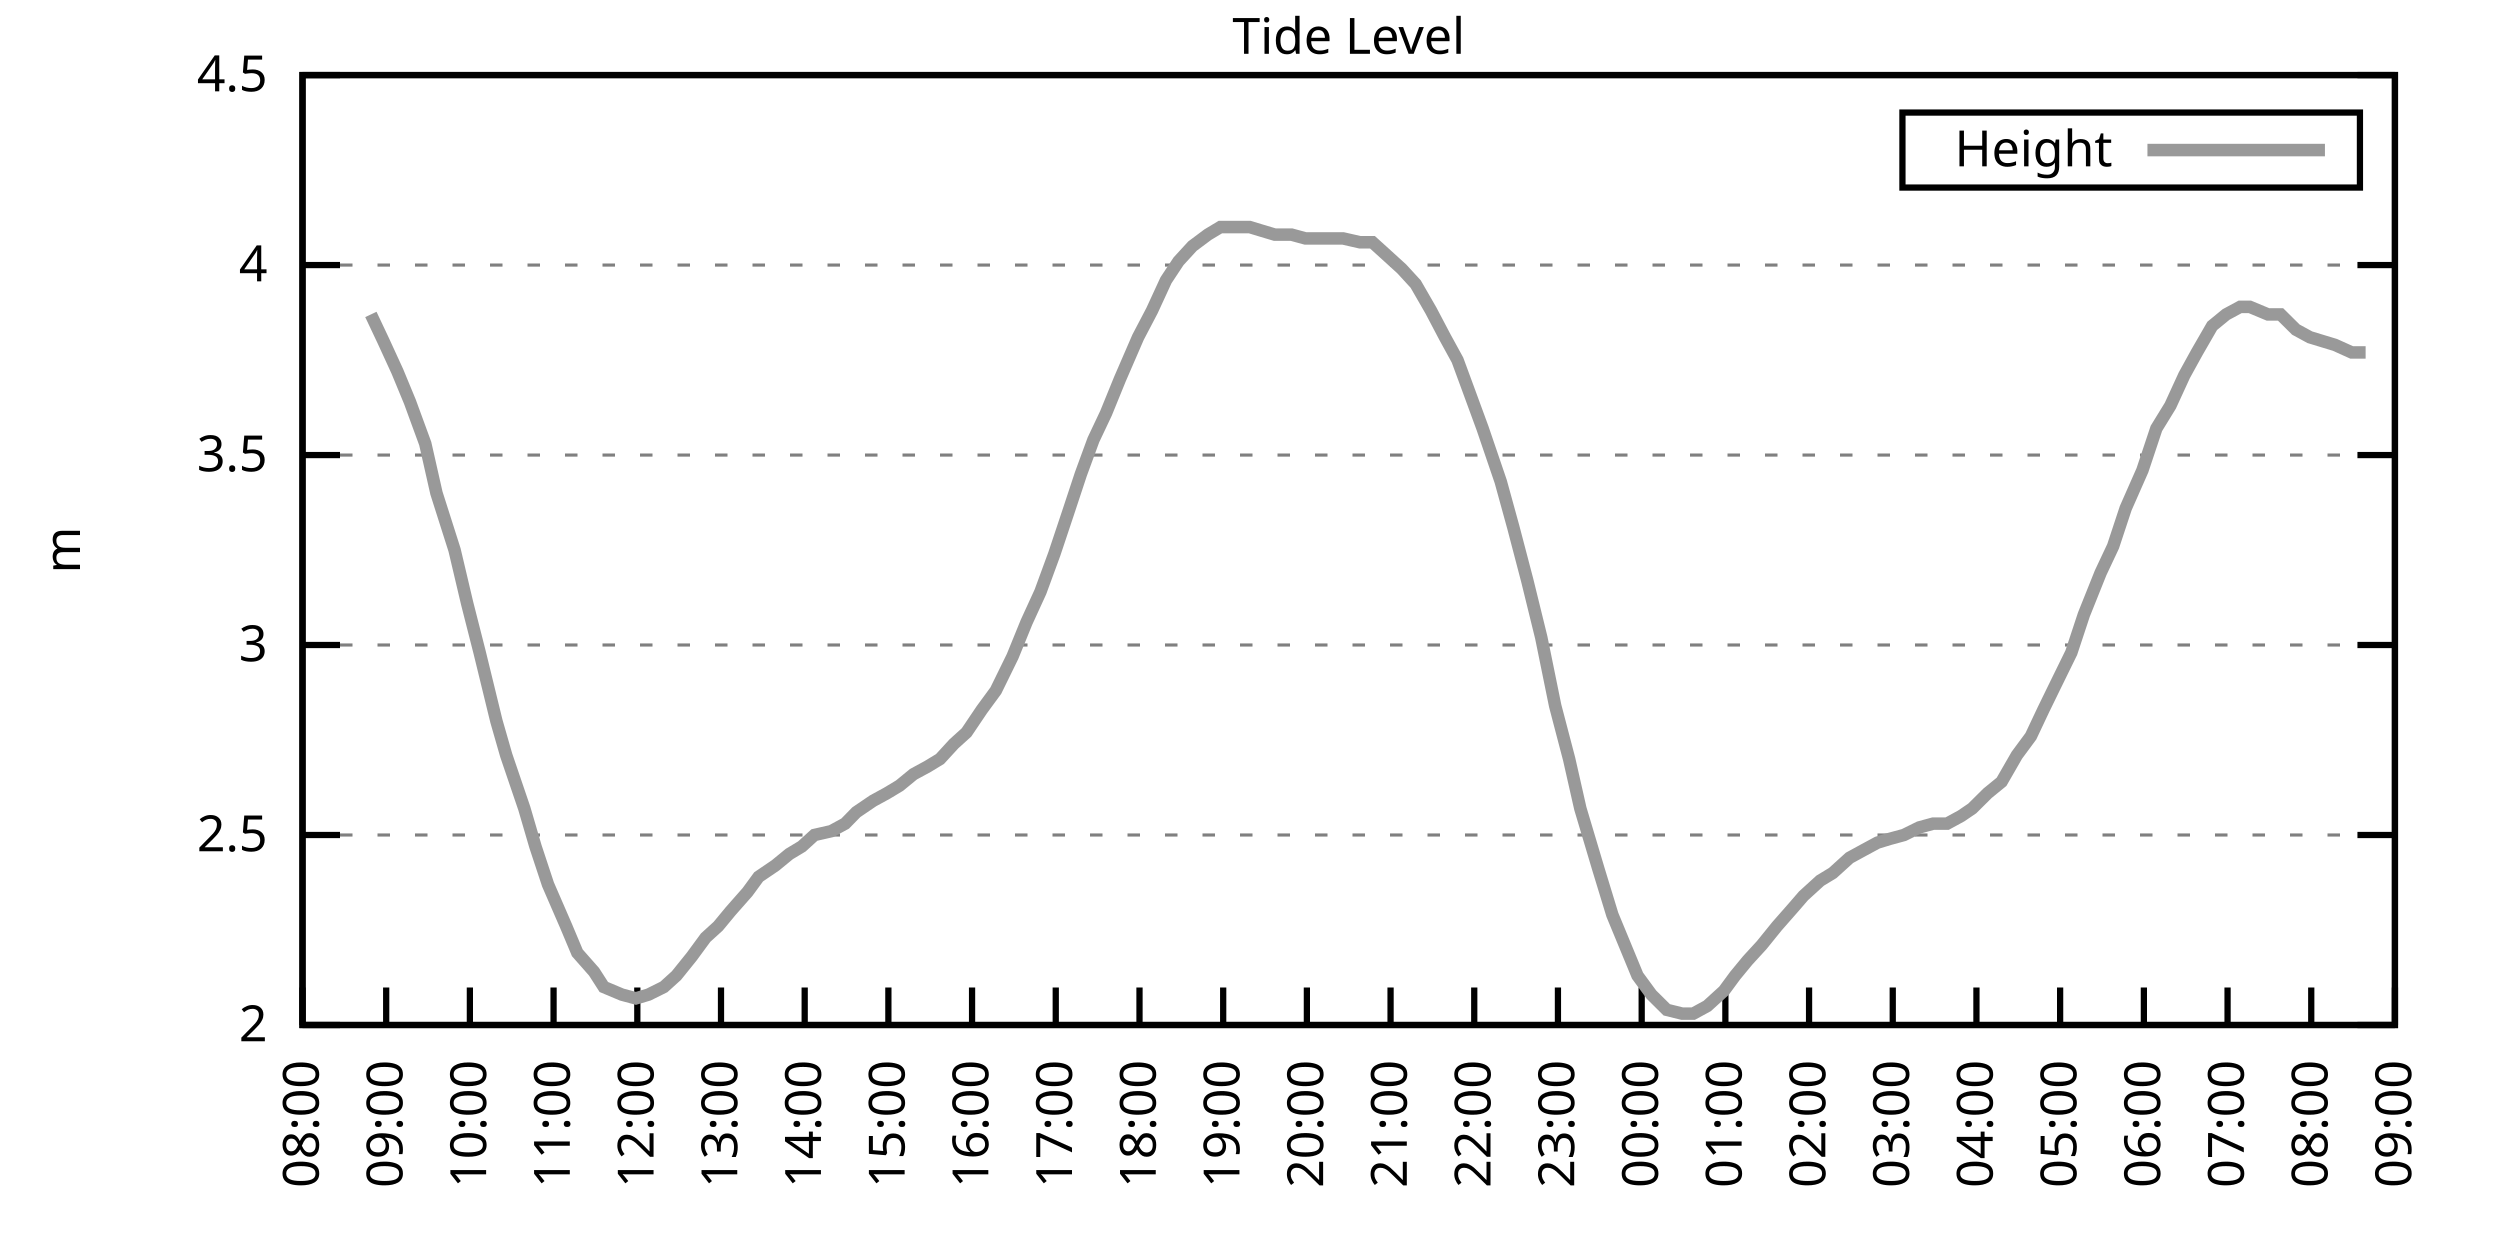
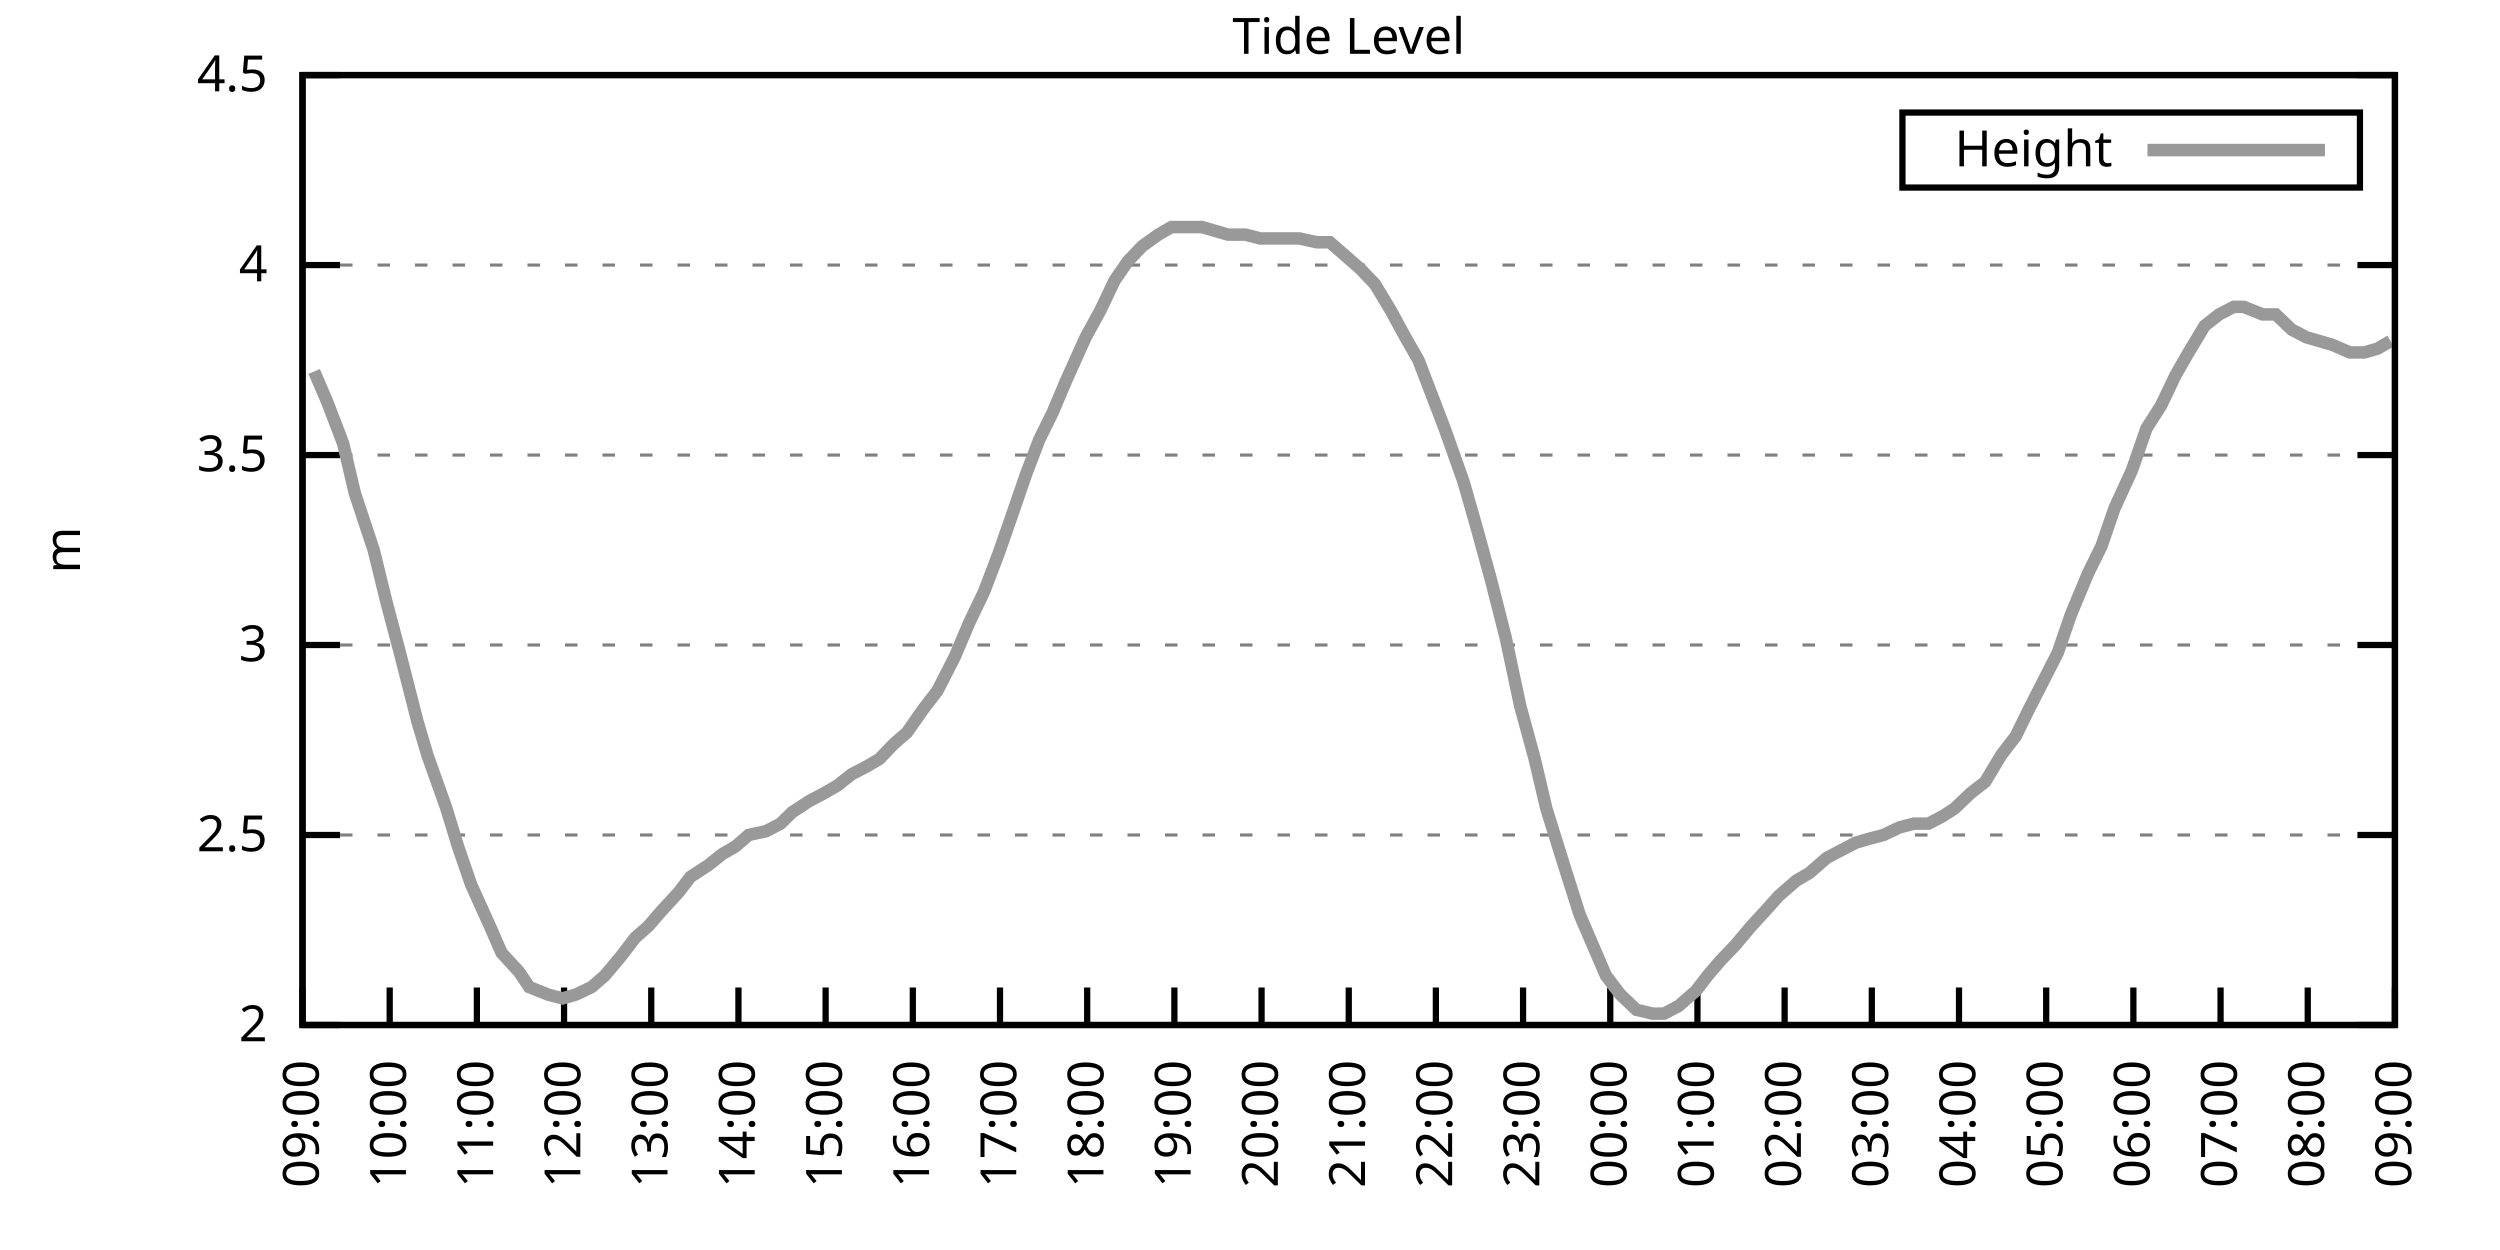
<svg xmlns="http://www.w3.org/2000/svg" xmlns:xlink="http://www.w3.org/1999/xlink" width="400" height="200" viewBox="0 0 400 200">
  <g id="gnuplot_canvas">
    <rect x="0" y="0" width="400" height="200" fill="none" />
    <defs>
      <circle id="gpDot" r="0.5" stroke-width="0.5" stroke="currentColor" />
      <path id="gpPt0" stroke-width="0.333" stroke="currentColor" d="M-1,0 h2 M0,-1 v2" />
      <path id="gpPt1" stroke-width="0.333" stroke="currentColor" d="M-1,-1 L1,1 M1,-1 L-1,1" />
      <path id="gpPt2" stroke-width="0.333" stroke="currentColor" d="M-1,0 L1,0 M0,-1 L0,1 M-1,-1 L1,1 M-1,1 L1,-1" />
      <rect id="gpPt3" stroke-width="0.333" stroke="currentColor" x="-1" y="-1" width="2" height="2" />
      <rect id="gpPt4" stroke-width="0.333" stroke="currentColor" fill="currentColor" x="-1" y="-1" width="2" height="2" />
      <circle id="gpPt5" stroke-width="0.333" stroke="currentColor" cx="0" cy="0" r="1" />
      <use xlink:href="#gpPt5" id="gpPt6" fill="currentColor" stroke="none" />
      <path id="gpPt7" stroke-width="0.333" stroke="currentColor" d="M0,-1.33 L-1.33,0.67 L1.33,0.67 z" />
      <use xlink:href="#gpPt7" id="gpPt8" fill="currentColor" stroke="none" />
      <use xlink:href="#gpPt7" id="gpPt9" stroke="currentColor" transform="rotate(180)" />
      <use xlink:href="#gpPt9" id="gpPt10" fill="currentColor" stroke="none" />
      <use xlink:href="#gpPt3" id="gpPt11" stroke="currentColor" transform="rotate(45)" />
      <use xlink:href="#gpPt11" id="gpPt12" fill="currentColor" stroke="none" />
      <path id="gpPt13" stroke-width="0.333" stroke="currentColor" d="M0,1.330 L1.265,0.411 L0.782,-1.067 L-0.782,-1.076 L-1.265,0.411 z" />
      <use xlink:href="#gpPt13" id="gpPt14" fill="currentColor" stroke="none" />
      <filter id="textbox" filterUnits="objectBoundingBox" x="0" y="0" height="1" width="1">
        <feFlood flood-color="white" flood-opacity="1" result="bgnd" />
        <feComposite in="SourceGraphic" in2="bgnd" operator="atop" />
      </filter>
      <filter id="greybox" filterUnits="objectBoundingBox" x="0" y="0" height="1" width="1">
        <feFlood flood-color="lightgrey" flood-opacity="1" result="grey" />
        <feComposite in="SourceGraphic" in2="grey" operator="atop" />
      </filter>
    </defs>
    <g fill="none" color="white" stroke="currentColor" stroke-width="1.00" stroke-linecap="butt" stroke-linejoin="miter">
</g>
    <g fill="none" color="black" stroke="currentColor" stroke-width="1.00" stroke-linecap="butt" stroke-linejoin="miter">
      <g stroke="none" shape-rendering="crispEdges">
        <polygon fill="rgb(255, 255, 255)" points="48.40,164.00 383.18,164.00 383.18,12.02 48.40,12.02 " />
      </g>
    </g>
    <g fill="none" color="black" stroke="currentColor" stroke-width="1.00" stroke-linecap="butt" stroke-linejoin="miter">
</g>
    <g fill="none" color="black" stroke="black" stroke-width="0.50" stroke-linecap="butt" stroke-linejoin="miter">
</g>
    <g fill="none" color="gray" stroke="currentColor" stroke-width="0.50" stroke-linecap="butt" stroke-linejoin="miter">
      <path stroke="gray" stroke-dasharray="2,4" class="gridline" d="M48.40,164.00 L383.19,164.00  " />
    </g>
    <g fill="none" color="gray" stroke="gray" stroke-width="1.00" stroke-linecap="butt" stroke-linejoin="miter">
</g>
    <g fill="none" color="black" stroke="currentColor" stroke-width="1.00" stroke-linecap="butt" stroke-linejoin="miter">
      <path stroke="black" d="M48.40,164.00 L54.40,164.00 M383.19,164.00 L377.19,164.00  " />
      <g transform="translate(42.80,166.60)" stroke="none" fill="black" font-family="Sans" font-size="8.00" text-anchor="end">
        <text>
          <tspan font-family="Sans"> 2</tspan>
        </text>
      </g>
    </g>
    <g fill="none" color="black" stroke="currentColor" stroke-width="1.00" stroke-linecap="butt" stroke-linejoin="miter">
</g>
    <g fill="none" color="black" stroke="black" stroke-width="0.50" stroke-linecap="butt" stroke-linejoin="miter">
</g>
    <g fill="none" color="gray" stroke="currentColor" stroke-width="0.50" stroke-linecap="butt" stroke-linejoin="miter">
      <path stroke="gray" stroke-dasharray="2,4" class="gridline" d="M48.40,133.60 L383.19,133.60  " />
    </g>
    <g fill="none" color="gray" stroke="gray" stroke-width="1.00" stroke-linecap="butt" stroke-linejoin="miter">
</g>
    <g fill="none" color="black" stroke="currentColor" stroke-width="1.00" stroke-linecap="butt" stroke-linejoin="miter">
      <path stroke="black" d="M48.40,133.60 L54.40,133.60 M383.19,133.60 L377.19,133.60  " />
      <g transform="translate(42.80,136.20)" stroke="none" fill="black" font-family="Sans" font-size="8.00" text-anchor="end">
        <text>
          <tspan font-family="Sans"> 2.5</tspan>
        </text>
      </g>
    </g>
    <g fill="none" color="black" stroke="currentColor" stroke-width="1.00" stroke-linecap="butt" stroke-linejoin="miter">
</g>
    <g fill="none" color="black" stroke="black" stroke-width="0.50" stroke-linecap="butt" stroke-linejoin="miter">
</g>
    <g fill="none" color="gray" stroke="currentColor" stroke-width="0.50" stroke-linecap="butt" stroke-linejoin="miter">
      <path stroke="gray" stroke-dasharray="2,4" class="gridline" d="M48.40,103.20 L383.19,103.20  " />
    </g>
    <g fill="none" color="gray" stroke="gray" stroke-width="1.00" stroke-linecap="butt" stroke-linejoin="miter">
</g>
    <g fill="none" color="black" stroke="currentColor" stroke-width="1.00" stroke-linecap="butt" stroke-linejoin="miter">
      <path stroke="black" d="M48.40,103.20 L54.40,103.20 M383.19,103.20 L377.19,103.20  " />
      <g transform="translate(42.80,105.80)" stroke="none" fill="black" font-family="Sans" font-size="8.00" text-anchor="end">
        <text>
          <tspan font-family="Sans"> 3</tspan>
        </text>
      </g>
    </g>
    <g fill="none" color="black" stroke="currentColor" stroke-width="1.00" stroke-linecap="butt" stroke-linejoin="miter">
</g>
    <g fill="none" color="black" stroke="black" stroke-width="0.50" stroke-linecap="butt" stroke-linejoin="miter">
</g>
    <g fill="none" color="gray" stroke="currentColor" stroke-width="0.50" stroke-linecap="butt" stroke-linejoin="miter">
      <path stroke="gray" stroke-dasharray="2,4" class="gridline" d="M48.40,72.81 L383.19,72.81  " />
    </g>
    <g fill="none" color="gray" stroke="gray" stroke-width="1.00" stroke-linecap="butt" stroke-linejoin="miter">
</g>
    <g fill="none" color="black" stroke="currentColor" stroke-width="1.00" stroke-linecap="butt" stroke-linejoin="miter">
      <path stroke="black" d="M48.40,72.81 L54.40,72.81 M383.19,72.81 L377.19,72.81  " />
      <g transform="translate(42.80,75.41)" stroke="none" fill="black" font-family="Sans" font-size="8.00" text-anchor="end">
        <text>
          <tspan font-family="Sans"> 3.5</tspan>
        </text>
      </g>
    </g>
    <g fill="none" color="black" stroke="currentColor" stroke-width="1.00" stroke-linecap="butt" stroke-linejoin="miter">
</g>
    <g fill="none" color="black" stroke="black" stroke-width="0.50" stroke-linecap="butt" stroke-linejoin="miter">
</g>
    <g fill="none" color="gray" stroke="currentColor" stroke-width="0.50" stroke-linecap="butt" stroke-linejoin="miter">
      <path stroke="gray" stroke-dasharray="2,4" class="gridline" d="M48.40,42.41 L383.19,42.41  " />
    </g>
    <g fill="none" color="gray" stroke="gray" stroke-width="1.00" stroke-linecap="butt" stroke-linejoin="miter">
</g>
    <g fill="none" color="black" stroke="currentColor" stroke-width="1.00" stroke-linecap="butt" stroke-linejoin="miter">
      <path stroke="black" d="M48.40,42.41 L54.40,42.41 M383.19,42.41 L377.19,42.41  " />
      <g transform="translate(42.80,45.01)" stroke="none" fill="black" font-family="Sans" font-size="8.00" text-anchor="end">
        <text>
          <tspan font-family="Sans"> 4</tspan>
        </text>
      </g>
    </g>
    <g fill="none" color="black" stroke="currentColor" stroke-width="1.00" stroke-linecap="butt" stroke-linejoin="miter">
</g>
    <g fill="none" color="black" stroke="black" stroke-width="0.50" stroke-linecap="butt" stroke-linejoin="miter">
</g>
    <g fill="none" color="gray" stroke="currentColor" stroke-width="0.50" stroke-linecap="butt" stroke-linejoin="miter">
      <path stroke="gray" stroke-dasharray="2,4" class="gridline" d="M48.40,12.01 L383.19,12.01  " />
    </g>
    <g fill="none" color="gray" stroke="gray" stroke-width="1.00" stroke-linecap="butt" stroke-linejoin="miter">
</g>
    <g fill="none" color="black" stroke="currentColor" stroke-width="1.00" stroke-linecap="butt" stroke-linejoin="miter">
      <path stroke="black" d="M48.40,12.01 L54.40,12.01 M383.19,12.01 L377.19,12.01  " />
      <g transform="translate(42.80,14.61)" stroke="none" fill="black" font-family="Sans" font-size="8.00" text-anchor="end">
        <text>
          <tspan font-family="Sans"> 4.5</tspan>
        </text>
      </g>
    </g>
    <g fill="none" color="black" stroke="currentColor" stroke-width="1.00" stroke-linecap="butt" stroke-linejoin="miter">
      <path stroke="black" d="M48.40,164.00 L48.40,158.00  " />
      <g transform="translate(51.00,169.60) rotate(270.00)" stroke="none" fill="black" font-family="Sans" font-size="8.00" text-anchor="end">
        <text>
-           <tspan font-family="Sans">08:00</tspan>
-         </text>
-       </g>
-     </g>
-     <g fill="none" color="black" stroke="currentColor" stroke-width="1.00" stroke-linecap="butt" stroke-linejoin="miter">
-       <path stroke="black" d="M61.79,164.00 L61.79,158.00  " />
-       <g transform="translate(64.39,169.60) rotate(270.00)" stroke="none" fill="black" font-family="Sans" font-size="8.00" text-anchor="end">
-         <text>
          <tspan font-family="Sans">09:00</tspan>
        </text>
      </g>
    </g>
    <g fill="none" color="black" stroke="currentColor" stroke-width="1.00" stroke-linecap="butt" stroke-linejoin="miter">
-       <path stroke="black" d="M75.18,164.00 L75.18,158.00  " />
-       <g transform="translate(77.78,169.60) rotate(270.00)" stroke="none" fill="black" font-family="Sans" font-size="8.00" text-anchor="end">
+       <path stroke="black" d="M62.35,164.00 L62.35,158.00  " />
+       <g transform="translate(64.95,169.60) rotate(270.00)" stroke="none" fill="black" font-family="Sans" font-size="8.00" text-anchor="end">
        <text>
          <tspan font-family="Sans">10:00</tspan>
        </text>
      </g>
    </g>
    <g fill="none" color="black" stroke="currentColor" stroke-width="1.00" stroke-linecap="butt" stroke-linejoin="miter">
-       <path stroke="black" d="M88.57,164.00 L88.57,158.00  " />
-       <g transform="translate(91.17,169.60) rotate(270.00)" stroke="none" fill="black" font-family="Sans" font-size="8.00" text-anchor="end">
+       <path stroke="black" d="M76.30,164.00 L76.30,158.00  " />
+       <g transform="translate(78.90,169.60) rotate(270.00)" stroke="none" fill="black" font-family="Sans" font-size="8.00" text-anchor="end">
        <text>
          <tspan font-family="Sans">11:00</tspan>
        </text>
      </g>
    </g>
    <g fill="none" color="black" stroke="currentColor" stroke-width="1.00" stroke-linecap="butt" stroke-linejoin="miter">
-       <path stroke="black" d="M101.97,164.00 L101.97,158.00  " />
-       <g transform="translate(104.57,169.60) rotate(270.00)" stroke="none" fill="black" font-family="Sans" font-size="8.00" text-anchor="end">
+       <path stroke="black" d="M90.25,164.00 L90.25,158.00  " />
+       <g transform="translate(92.85,169.60) rotate(270.00)" stroke="none" fill="black" font-family="Sans" font-size="8.00" text-anchor="end">
        <text>
          <tspan font-family="Sans">12:00</tspan>
        </text>
      </g>
    </g>
    <g fill="none" color="black" stroke="currentColor" stroke-width="1.00" stroke-linecap="butt" stroke-linejoin="miter">
-       <path stroke="black" d="M115.36,164.00 L115.36,158.00  " />
-       <g transform="translate(117.96,169.60) rotate(270.00)" stroke="none" fill="black" font-family="Sans" font-size="8.00" text-anchor="end">
+       <path stroke="black" d="M104.20,164.00 L104.20,158.00  " />
+       <g transform="translate(106.80,169.60) rotate(270.00)" stroke="none" fill="black" font-family="Sans" font-size="8.00" text-anchor="end">
        <text>
          <tspan font-family="Sans">13:00</tspan>
        </text>
      </g>
    </g>
    <g fill="none" color="black" stroke="currentColor" stroke-width="1.00" stroke-linecap="butt" stroke-linejoin="miter">
-       <path stroke="black" d="M128.75,164.00 L128.75,158.00  " />
-       <g transform="translate(131.35,169.60) rotate(270.00)" stroke="none" fill="black" font-family="Sans" font-size="8.00" text-anchor="end">
+       <path stroke="black" d="M118.15,164.00 L118.15,158.00  " />
+       <g transform="translate(120.75,169.60) rotate(270.00)" stroke="none" fill="black" font-family="Sans" font-size="8.00" text-anchor="end">
        <text>
          <tspan font-family="Sans">14:00</tspan>
        </text>
      </g>
    </g>
    <g fill="none" color="black" stroke="currentColor" stroke-width="1.00" stroke-linecap="butt" stroke-linejoin="miter">
-       <path stroke="black" d="M142.14,164.00 L142.14,158.00  " />
-       <g transform="translate(144.74,169.60) rotate(270.00)" stroke="none" fill="black" font-family="Sans" font-size="8.00" text-anchor="end">
+       <path stroke="black" d="M132.10,164.00 L132.10,158.00  " />
+       <g transform="translate(134.70,169.60) rotate(270.00)" stroke="none" fill="black" font-family="Sans" font-size="8.00" text-anchor="end">
        <text>
          <tspan font-family="Sans">15:00</tspan>
        </text>
      </g>
    </g>
    <g fill="none" color="black" stroke="currentColor" stroke-width="1.00" stroke-linecap="butt" stroke-linejoin="miter">
-       <path stroke="black" d="M155.53,164.00 L155.53,158.00  " />
-       <g transform="translate(158.13,169.60) rotate(270.00)" stroke="none" fill="black" font-family="Sans" font-size="8.00" text-anchor="end">
+       <path stroke="black" d="M146.05,164.00 L146.05,158.00  " />
+       <g transform="translate(148.65,169.60) rotate(270.00)" stroke="none" fill="black" font-family="Sans" font-size="8.00" text-anchor="end">
        <text>
          <tspan font-family="Sans">16:00</tspan>
        </text>
      </g>
    </g>
    <g fill="none" color="black" stroke="currentColor" stroke-width="1.00" stroke-linecap="butt" stroke-linejoin="miter">
-       <path stroke="black" d="M168.92,164.00 L168.92,158.00  " />
-       <g transform="translate(171.52,169.60) rotate(270.00)" stroke="none" fill="black" font-family="Sans" font-size="8.00" text-anchor="end">
+       <path stroke="black" d="M160.00,164.00 L160.00,158.00  " />
+       <g transform="translate(162.60,169.60) rotate(270.00)" stroke="none" fill="black" font-family="Sans" font-size="8.00" text-anchor="end">
        <text>
          <tspan font-family="Sans">17:00</tspan>
        </text>
      </g>
    </g>
    <g fill="none" color="black" stroke="currentColor" stroke-width="1.00" stroke-linecap="butt" stroke-linejoin="miter">
-       <path stroke="black" d="M182.32,164.00 L182.32,158.00  " />
-       <g transform="translate(184.92,169.60) rotate(270.00)" stroke="none" fill="black" font-family="Sans" font-size="8.00" text-anchor="end">
+       <path stroke="black" d="M173.95,164.00 L173.95,158.00  " />
+       <g transform="translate(176.55,169.60) rotate(270.00)" stroke="none" fill="black" font-family="Sans" font-size="8.00" text-anchor="end">
        <text>
          <tspan font-family="Sans">18:00</tspan>
        </text>
      </g>
    </g>
    <g fill="none" color="black" stroke="currentColor" stroke-width="1.00" stroke-linecap="butt" stroke-linejoin="miter">
-       <path stroke="black" d="M195.71,164.00 L195.71,158.00  " />
-       <g transform="translate(198.31,169.60) rotate(270.00)" stroke="none" fill="black" font-family="Sans" font-size="8.00" text-anchor="end">
+       <path stroke="black" d="M187.90,164.00 L187.90,158.00  " />
+       <g transform="translate(190.50,169.60) rotate(270.00)" stroke="none" fill="black" font-family="Sans" font-size="8.00" text-anchor="end">
        <text>
          <tspan font-family="Sans">19:00</tspan>
        </text>
      </g>
    </g>
    <g fill="none" color="black" stroke="currentColor" stroke-width="1.00" stroke-linecap="butt" stroke-linejoin="miter">
-       <path stroke="black" d="M209.10,164.00 L209.10,158.00  " />
-       <g transform="translate(211.70,169.60) rotate(270.00)" stroke="none" fill="black" font-family="Sans" font-size="8.00" text-anchor="end">
+       <path stroke="black" d="M201.85,164.00 L201.85,158.00  " />
+       <g transform="translate(204.45,169.60) rotate(270.00)" stroke="none" fill="black" font-family="Sans" font-size="8.00" text-anchor="end">
        <text>
          <tspan font-family="Sans">20:00</tspan>
        </text>
      </g>
    </g>
    <g fill="none" color="black" stroke="currentColor" stroke-width="1.00" stroke-linecap="butt" stroke-linejoin="miter">
-       <path stroke="black" d="M222.49,164.00 L222.49,158.00  " />
-       <g transform="translate(225.09,169.60) rotate(270.00)" stroke="none" fill="black" font-family="Sans" font-size="8.00" text-anchor="end">
+       <path stroke="black" d="M215.80,164.00 L215.80,158.00  " />
+       <g transform="translate(218.40,169.60) rotate(270.00)" stroke="none" fill="black" font-family="Sans" font-size="8.00" text-anchor="end">
        <text>
          <tspan font-family="Sans">21:00</tspan>
        </text>
      </g>
    </g>
    <g fill="none" color="black" stroke="currentColor" stroke-width="1.00" stroke-linecap="butt" stroke-linejoin="miter">
-       <path stroke="black" d="M235.88,164.00 L235.88,158.00  " />
-       <g transform="translate(238.48,169.60) rotate(270.00)" stroke="none" fill="black" font-family="Sans" font-size="8.00" text-anchor="end">
+       <path stroke="black" d="M229.74,164.00 L229.74,158.00  " />
+       <g transform="translate(232.34,169.60) rotate(270.00)" stroke="none" fill="black" font-family="Sans" font-size="8.00" text-anchor="end">
        <text>
          <tspan font-family="Sans">22:00</tspan>
        </text>
      </g>
    </g>
    <g fill="none" color="black" stroke="currentColor" stroke-width="1.00" stroke-linecap="butt" stroke-linejoin="miter">
-       <path stroke="black" d="M249.27,164.00 L249.27,158.00  " />
-       <g transform="translate(251.87,169.60) rotate(270.00)" stroke="none" fill="black" font-family="Sans" font-size="8.00" text-anchor="end">
+       <path stroke="black" d="M243.69,164.00 L243.69,158.00  " />
+       <g transform="translate(246.29,169.60) rotate(270.00)" stroke="none" fill="black" font-family="Sans" font-size="8.00" text-anchor="end">
        <text>
          <tspan font-family="Sans">23:00</tspan>
        </text>
      </g>
    </g>
    <g fill="none" color="black" stroke="currentColor" stroke-width="1.00" stroke-linecap="butt" stroke-linejoin="miter">
-       <path stroke="black" d="M262.67,164.00 L262.67,158.00  " />
-       <g transform="translate(265.27,169.60) rotate(270.00)" stroke="none" fill="black" font-family="Sans" font-size="8.00" text-anchor="end">
+       <path stroke="black" d="M257.64,164.00 L257.64,158.00  " />
+       <g transform="translate(260.24,169.60) rotate(270.00)" stroke="none" fill="black" font-family="Sans" font-size="8.00" text-anchor="end">
        <text>
          <tspan font-family="Sans">00:00</tspan>
        </text>
      </g>
    </g>
    <g fill="none" color="black" stroke="currentColor" stroke-width="1.00" stroke-linecap="butt" stroke-linejoin="miter">
-       <path stroke="black" d="M276.06,164.00 L276.06,158.00  " />
-       <g transform="translate(278.66,169.60) rotate(270.00)" stroke="none" fill="black" font-family="Sans" font-size="8.00" text-anchor="end">
+       <path stroke="black" d="M271.59,164.00 L271.59,158.00  " />
+       <g transform="translate(274.19,169.60) rotate(270.00)" stroke="none" fill="black" font-family="Sans" font-size="8.00" text-anchor="end">
        <text>
          <tspan font-family="Sans">01:00</tspan>
        </text>
      </g>
    </g>
    <g fill="none" color="black" stroke="currentColor" stroke-width="1.00" stroke-linecap="butt" stroke-linejoin="miter">
-       <path stroke="black" d="M289.45,164.00 L289.45,158.00  " />
-       <g transform="translate(292.05,169.60) rotate(270.00)" stroke="none" fill="black" font-family="Sans" font-size="8.00" text-anchor="end">
+       <path stroke="black" d="M285.54,164.00 L285.54,158.00  " />
+       <g transform="translate(288.14,169.60) rotate(270.00)" stroke="none" fill="black" font-family="Sans" font-size="8.00" text-anchor="end">
        <text>
          <tspan font-family="Sans">02:00</tspan>
        </text>
      </g>
    </g>
    <g fill="none" color="black" stroke="currentColor" stroke-width="1.00" stroke-linecap="butt" stroke-linejoin="miter">
-       <path stroke="black" d="M302.84,164.00 L302.84,158.00  " />
-       <g transform="translate(305.44,169.60) rotate(270.00)" stroke="none" fill="black" font-family="Sans" font-size="8.00" text-anchor="end">
+       <path stroke="black" d="M299.49,164.00 L299.49,158.00  " />
+       <g transform="translate(302.09,169.60) rotate(270.00)" stroke="none" fill="black" font-family="Sans" font-size="8.00" text-anchor="end">
        <text>
          <tspan font-family="Sans">03:00</tspan>
        </text>
      </g>
    </g>
    <g fill="none" color="black" stroke="currentColor" stroke-width="1.00" stroke-linecap="butt" stroke-linejoin="miter">
-       <path stroke="black" d="M316.23,164.00 L316.23,158.00  " />
-       <g transform="translate(318.83,169.60) rotate(270.00)" stroke="none" fill="black" font-family="Sans" font-size="8.00" text-anchor="end">
+       <path stroke="black" d="M313.44,164.00 L313.44,158.00  " />
+       <g transform="translate(316.04,169.60) rotate(270.00)" stroke="none" fill="black" font-family="Sans" font-size="8.00" text-anchor="end">
        <text>
          <tspan font-family="Sans">04:00</tspan>
        </text>
      </g>
    </g>
    <g fill="none" color="black" stroke="currentColor" stroke-width="1.00" stroke-linecap="butt" stroke-linejoin="miter">
-       <path stroke="black" d="M329.62,164.00 L329.62,158.00  " />
-       <g transform="translate(332.22,169.60) rotate(270.00)" stroke="none" fill="black" font-family="Sans" font-size="8.00" text-anchor="end">
+       <path stroke="black" d="M327.39,164.00 L327.39,158.00  " />
+       <g transform="translate(329.99,169.60) rotate(270.00)" stroke="none" fill="black" font-family="Sans" font-size="8.00" text-anchor="end">
        <text>
          <tspan font-family="Sans">05:00</tspan>
        </text>
      </g>
    </g>
    <g fill="none" color="black" stroke="currentColor" stroke-width="1.00" stroke-linecap="butt" stroke-linejoin="miter">
-       <path stroke="black" d="M343.02,164.00 L343.02,158.00  " />
-       <g transform="translate(345.62,169.60) rotate(270.00)" stroke="none" fill="black" font-family="Sans" font-size="8.00" text-anchor="end">
+       <path stroke="black" d="M341.34,164.00 L341.34,158.00  " />
+       <g transform="translate(343.94,169.60) rotate(270.00)" stroke="none" fill="black" font-family="Sans" font-size="8.00" text-anchor="end">
        <text>
          <tspan font-family="Sans">06:00</tspan>
        </text>
      </g>
    </g>
    <g fill="none" color="black" stroke="currentColor" stroke-width="1.00" stroke-linecap="butt" stroke-linejoin="miter">
-       <path stroke="black" d="M356.41,164.00 L356.41,158.00  " />
-       <g transform="translate(359.01,169.60) rotate(270.00)" stroke="none" fill="black" font-family="Sans" font-size="8.00" text-anchor="end">
+       <path stroke="black" d="M355.29,164.00 L355.29,158.00  " />
+       <g transform="translate(357.89,169.60) rotate(270.00)" stroke="none" fill="black" font-family="Sans" font-size="8.00" text-anchor="end">
        <text>
          <tspan font-family="Sans">07:00</tspan>
        </text>
      </g>
    </g>
    <g fill="none" color="black" stroke="currentColor" stroke-width="1.00" stroke-linecap="butt" stroke-linejoin="miter">
-       <path stroke="black" d="M369.80,164.00 L369.80,158.00  " />
-       <g transform="translate(372.40,169.60) rotate(270.00)" stroke="none" fill="black" font-family="Sans" font-size="8.00" text-anchor="end">
+       <path stroke="black" d="M369.24,164.00 L369.24,158.00  " />
+       <g transform="translate(371.84,169.60) rotate(270.00)" stroke="none" fill="black" font-family="Sans" font-size="8.00" text-anchor="end">
        <text>
          <tspan font-family="Sans">08:00</tspan>
        </text>
      </g>
    </g>
    <g fill="none" color="black" stroke="currentColor" stroke-width="1.00" stroke-linecap="butt" stroke-linejoin="miter">
      <path stroke="black" d="M383.19,164.00 L383.19,158.00  " />
      <g transform="translate(385.79,169.60) rotate(270.00)" stroke="none" fill="black" font-family="Sans" font-size="8.00" text-anchor="end">
        <text>
          <tspan font-family="Sans">09:00</tspan>
        </text>
      </g>
    </g>
    <g fill="none" color="black" stroke="currentColor" stroke-width="1.00" stroke-linecap="butt" stroke-linejoin="miter">
</g>
    <g fill="none" color="black" stroke="currentColor" stroke-width="1.00" stroke-linecap="butt" stroke-linejoin="miter">
      <path stroke="black" d="M48.40,12.01 L48.40,164.00 L383.19,164.00 L383.19,12.01 L48.40,12.01 Z  " />
    </g>
    <g fill="none" color="black" stroke="currentColor" stroke-width="1.00" stroke-linecap="butt" stroke-linejoin="miter">
</g>
    <g fill="none" color="black" stroke="currentColor" stroke-width="1.00" stroke-linecap="butt" stroke-linejoin="miter">
      <path stroke="black" d="M304.39,30.01 L304.39,18.01 L377.59,18.01 L377.59,30.01 L304.39,30.01 Z  " />
    </g>
    <g id="Tide_level_plot_1">
      <g fill="none" color="white" stroke="black" stroke-width="2.00" stroke-linecap="butt" stroke-linejoin="miter">
</g>
      <g fill="none" color="black" stroke="currentColor" stroke-width="2.00" stroke-linecap="butt" stroke-linejoin="miter">
        <g transform="translate(337.99,26.61)" stroke="none" fill="black" font-family="Sans" font-size="8.00" text-anchor="end">
          <text>
            <tspan font-family="Sans">Height</tspan>
          </text>
        </g>
      </g>
      <g fill="none" color="black" stroke="currentColor" stroke-width="2.00" stroke-linecap="butt" stroke-linejoin="miter">
-         <path stroke="rgb(153, 153, 153)" d="M343.59,24.01 L371.99,24.01 M59.34,50.31 L61.35,54.57 L63.58,59.43 L65.59,64.29 L68.04,70.98 L69.83,78.89   L72.73,88.00 L74.74,96.52 L76.75,104.42 L79.42,115.36 L80.99,120.83 L83.89,129.35 L85.67,135.43 L87.68,141.51   L90.58,148.19 L92.37,152.45 L95.05,155.49 L96.61,157.92 L99.51,159.14 L101.74,159.74 L103.75,159.14 L106.21,157.92   L108.22,156.10 L110.67,153.06 L112.90,150.02 L114.91,148.19 L116.92,145.76 L119.60,142.72 L121.38,140.29 L124.06,138.47   L126.29,136.64 L128.30,135.43 L130.31,133.60 L132.99,132.99 L135.22,131.78 L137.01,129.95 L139.69,128.13 L141.92,126.91   L143.93,125.70 L146.16,123.87 L148.39,122.66 L150.40,121.44 L152.63,119.01 L154.64,117.19 L157.10,113.54 L159.33,110.50   L162.01,105.03 L164.24,99.56 L166.47,94.69 L168.70,88.61 L170.93,81.93 L172.94,75.85 L174.95,70.37 L176.96,66.12   L179.19,60.65 L182.09,53.96 L184.32,49.70 L186.56,44.84 L188.57,41.80 L190.80,39.37 L193.25,37.54 L195.26,36.33   L197.49,36.33 L199.95,36.33 L201.96,36.94 L203.97,37.54 L206.64,37.54 L208.88,38.15 L210.88,38.15 L212.89,38.15   L214.90,38.15 L217.58,38.76 L219.59,38.76 L221.60,40.58 L224.28,43.02 L226.51,45.45 L228.96,49.70 L231.20,53.96   L233.20,57.61 L234.99,62.47 L237.22,68.55 L240.12,77.06 L242.13,84.36 L244.36,92.87 L246.60,101.99 L248.83,112.93   L251.06,121.44 L252.85,129.35 L255.75,139.07 L257.98,146.37 L259.99,151.23 L262.00,156.10 L264.23,159.14 L266.68,161.57   L269.14,162.18 L270.92,162.18 L273.16,160.96 L275.83,158.53 L277.62,156.10 L279.63,153.66 L281.86,151.23 L284.32,148.19   L286.99,145.15 L288.56,143.33 L291.23,140.90 L293.24,139.68 L295.92,137.25 L298.15,136.03 L300.39,134.82 L302.39,134.21   L304.63,133.60 L307.08,132.39 L309.31,131.78 L311.54,131.78 L313.78,130.56 L315.56,129.35 L318.02,126.91 L320.25,125.09   L322.70,120.83 L324.94,117.80 L326.95,113.54 L328.73,109.89 L331.41,104.42 L333.42,98.34 L336.10,91.65 L338.10,87.40   L340.11,81.32 L342.79,75.24 L345.02,68.55 L347.26,64.90 L349.49,60.04 L351.50,56.39 L353.95,52.14 L356.18,50.31   L358.42,49.10 L359.98,49.10 L362.88,50.31 L364.89,50.31 L367.34,52.74 L369.58,53.96 L371.58,54.57 L373.59,55.18   L376.27,56.39 L378.50,56.39  " />
+         <path stroke="rgb(153, 153, 153)" d="M343.59,24.01 L371.99,24.01 M50.26,59.43 L52.35,64.29 L54.91,70.98 L56.77,78.89 L59.79,88.00 L61.88,96.52   L63.98,104.42 L66.77,115.36 L68.39,120.83 L71.42,129.35 L73.28,135.43 L75.37,141.51 L78.39,148.19 L80.25,152.45   L83.04,155.49 L84.67,157.92 L87.69,159.14 L90.02,159.74 L92.11,159.14 L94.67,157.92 L96.76,156.10 L99.32,153.06   L101.64,150.02 L103.73,148.19 L105.83,145.76 L108.62,142.72 L110.48,140.29 L113.27,138.47 L115.59,136.64 L117.68,135.43   L119.78,133.60 L122.57,132.99 L124.89,131.78 L126.75,129.95 L129.54,128.13 L131.87,126.91 L133.96,125.70 L136.28,123.87   L138.61,122.66 L140.70,121.44 L143.02,119.01 L145.12,117.19 L147.67,113.54 L150.00,110.50 L152.79,105.03 L155.11,99.56   L157.44,94.69 L159.76,88.61 L162.09,81.93 L164.18,75.85 L166.27,70.37 L168.37,66.12 L170.69,60.65 L173.71,53.96   L176.04,49.70 L178.36,44.84 L180.46,41.80 L182.78,39.37 L185.34,37.54 L187.43,36.33 L189.76,36.33 L192.31,36.33   L194.41,36.94 L196.50,37.54 L199.29,37.54 L201.61,38.15 L203.71,38.15 L205.80,38.15 L207.89,38.15 L210.68,38.76   L212.77,38.76 L214.87,40.58 L217.65,43.02 L219.98,45.45 L222.54,49.70 L224.86,53.96 L226.95,57.61 L228.81,62.47   L231.14,68.55 L234.16,77.06 L236.25,84.36 L238.58,92.87 L240.90,101.99 L243.23,112.93 L245.55,121.44 L247.41,129.35   L250.44,139.07 L252.76,146.37 L254.85,151.23 L256.95,156.10 L259.27,159.14 L261.83,161.57 L264.39,162.18 L266.25,162.18   L268.57,160.96 L271.36,158.53 L273.22,156.10 L275.31,153.66 L277.64,151.23 L280.20,148.19 L282.99,145.15 L284.61,143.33   L287.40,140.90 L289.50,139.68 L292.29,137.25 L294.61,136.03 L296.94,134.82 L299.03,134.21 L301.35,133.60 L303.91,132.39   L306.23,131.78 L308.56,131.78 L310.88,130.56 L312.74,129.35 L315.30,126.91 L317.63,125.09 L320.18,120.83 L322.51,117.80   L324.60,113.54 L326.46,109.89 L329.25,104.42 L331.34,98.34 L334.13,91.65 L336.23,87.40 L338.32,81.32 L341.11,75.24   L343.43,68.55 L345.76,64.90 L348.08,60.04 L350.18,56.39 L352.73,52.14 L355.06,50.31 L357.38,49.10 L359.01,49.10   L362.03,50.31 L364.13,50.31 L366.68,52.74 L369.01,53.96 L371.10,54.57 L373.19,55.18 L375.98,56.39 L378.31,56.39   L380.40,55.78 L382.49,54.57  " />
      </g>
    </g>
    <g fill="none" color="black" stroke="currentColor" stroke-width="2.00" stroke-linecap="butt" stroke-linejoin="miter">
</g>
    <g fill="none" color="black" stroke="black" stroke-width="1.00" stroke-linecap="butt" stroke-linejoin="miter">
</g>
    <g fill="none" color="black" stroke="currentColor" stroke-width="1.00" stroke-linecap="butt" stroke-linejoin="miter">
      <path stroke="black" d="M48.40,12.01 L48.40,164.00 L383.19,164.00 L383.19,12.01 L48.40,12.01 Z  " />
      <g transform="translate(12.80,88.01) rotate(270.00)" stroke="none" fill="black" font-family="Sans" font-size="8.00" text-anchor="middle">
        <text>
          <tspan font-family="Sans">m</tspan>
        </text>
      </g>
    </g>
    <g fill="none" color="black" stroke="currentColor" stroke-width="1.00" stroke-linecap="butt" stroke-linejoin="miter">
</g>
    <g fill="none" color="black" stroke="currentColor" stroke-width="1.00" stroke-linecap="butt" stroke-linejoin="miter">
      <g transform="translate(215.79,8.61)" stroke="none" fill="black" font-family="Sans" font-size="8.00" text-anchor="middle">
        <text>
          <tspan font-family="Sans">Tide Level</tspan>
        </text>
      </g>
    </g>
    <g fill="none" color="black" stroke="currentColor" stroke-width="1.00" stroke-linecap="butt" stroke-linejoin="miter">
</g>
  </g>
</svg>
